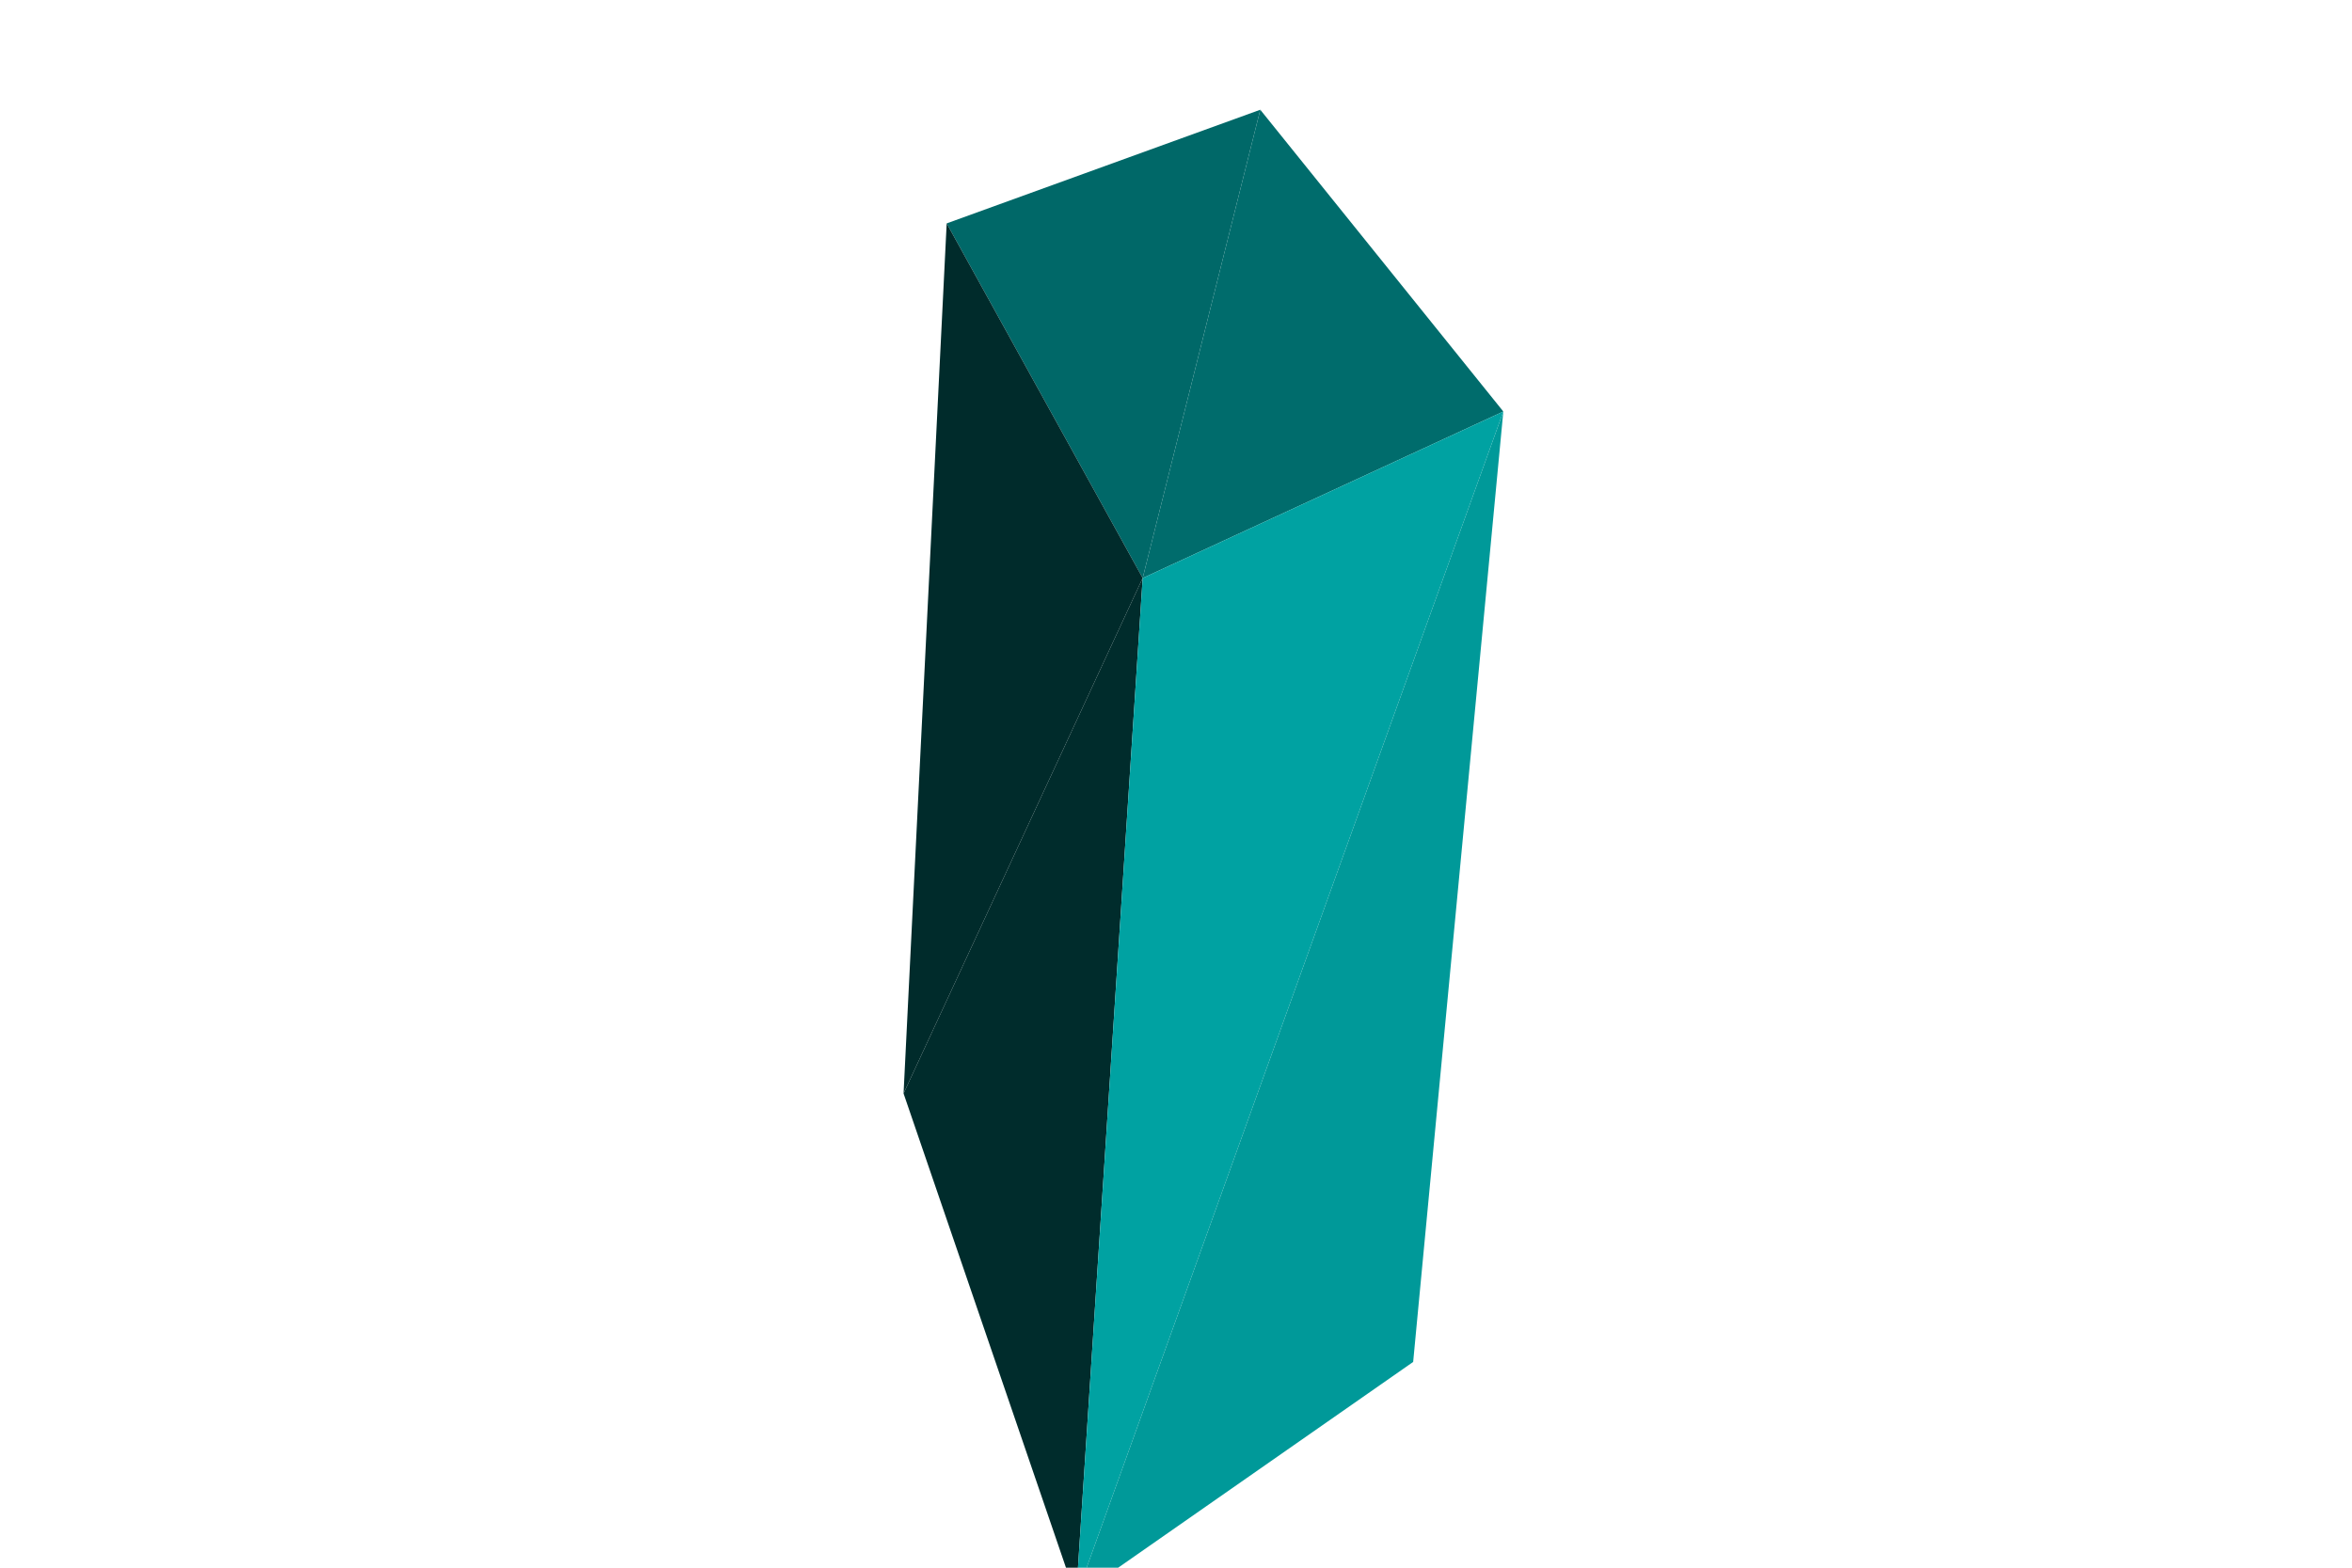
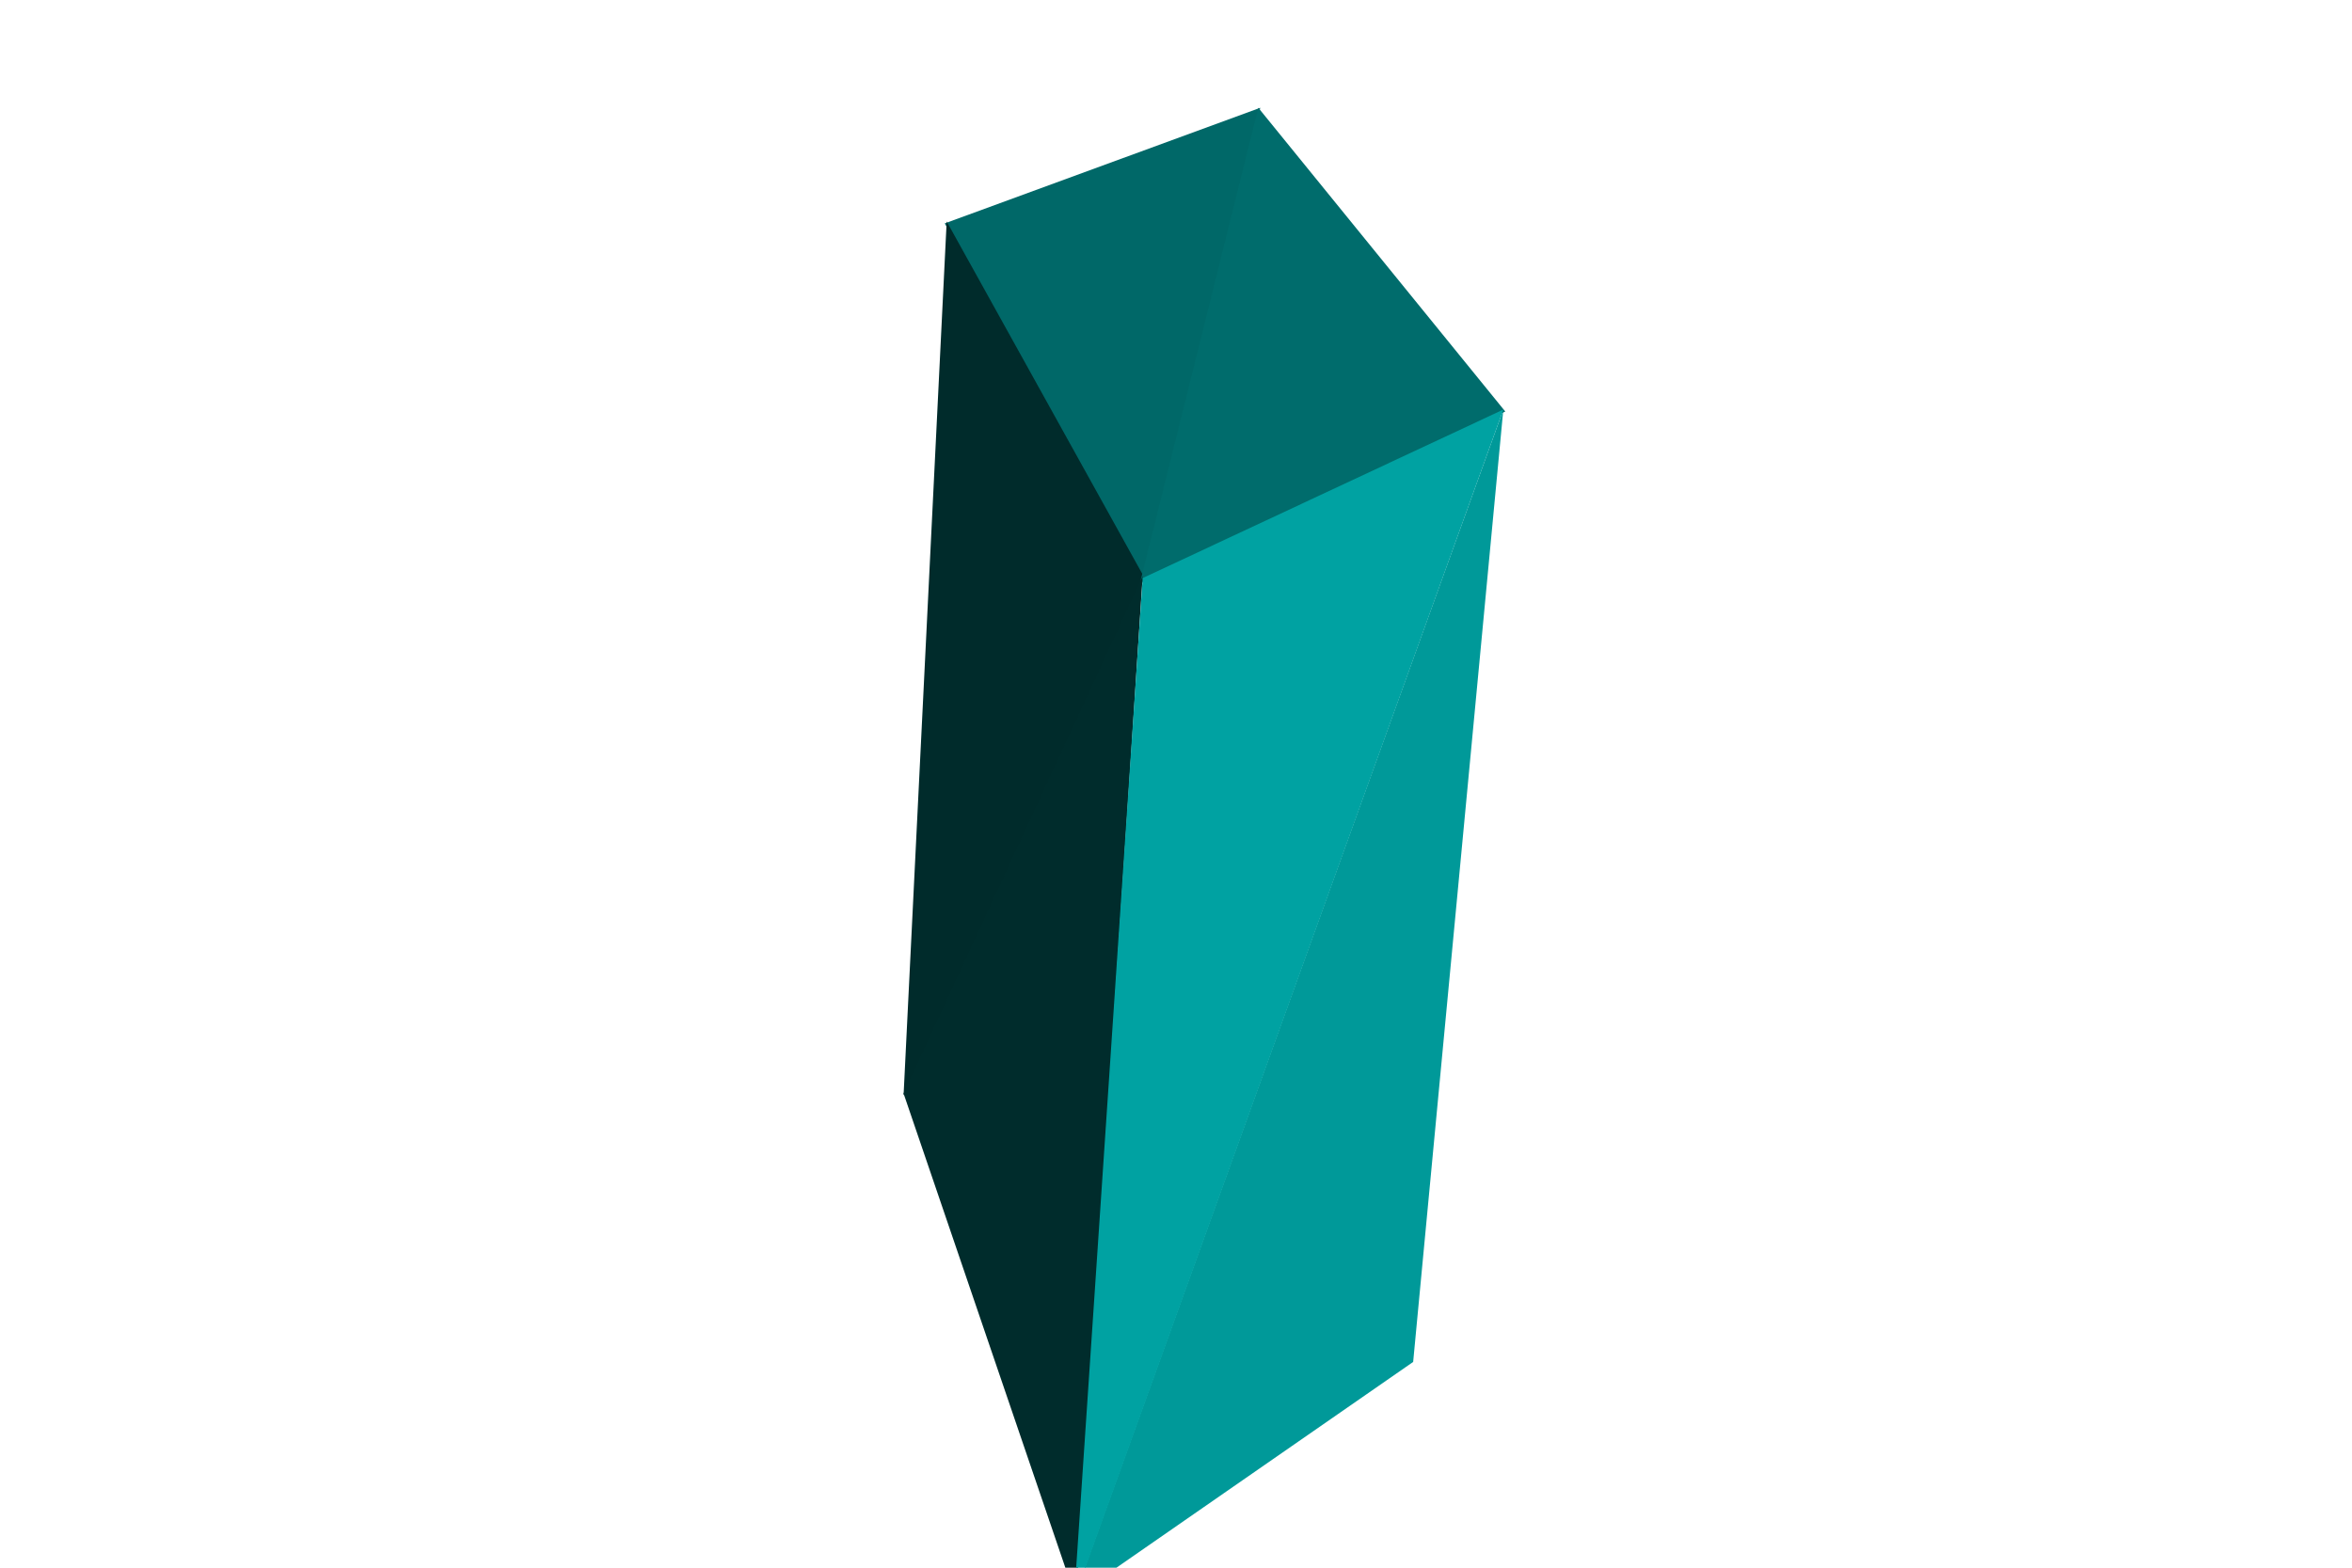
<svg xmlns="http://www.w3.org/2000/svg" width="1200" height="800">
  <svg viewBox="-600 -400 1200 800" width="1200" height="800" style="background:rgb(255,255,255)">
-     <path style="fill:rgb(0,104,104)" d="M-17,-105L43,-344L-117,-286z" />
-     <path style="fill:rgb(0,43,43)" d="M-17,-105L-117,-286L-139,158z" />
-     <path style="fill:rgb(0,153,153)" d="M-51,415L121,295L167,-190z" />
-     <path style="fill:rgb(0,108,108)" d="M-17,-105L167,-190L43,-344z" />
-     <path style="fill:rgb(0,44,44)" d="M-17,-105L-139,158L-51,415z" />
-     <path style="fill:rgb(0,162,162)" d="M-51,415L167,-190L-17,-105z" />
+     <path style="fill:rgb(0,104,104)" d="M-17,-104L43,-345L-118,-286z" />
+     <path style="fill:rgb(0,43,43)" d="M-16,-105L-117,-287L-139,159z" />
+     <path style="fill:rgb(0,153,153)" d="M-52,415L121,295L167,-191z" />
+     <path style="fill:rgb(0,108,108)" d="M-18,-104L168,-190L42,-345z" />
+     <path style="fill:rgb(0,44,44)" d="M-17,-106L-139,158L-51,416z" />
+     <path style="fill:rgb(0,162,162)" d="M-52,416L167,-191L-17,-105z" />
  </svg>
</svg>
